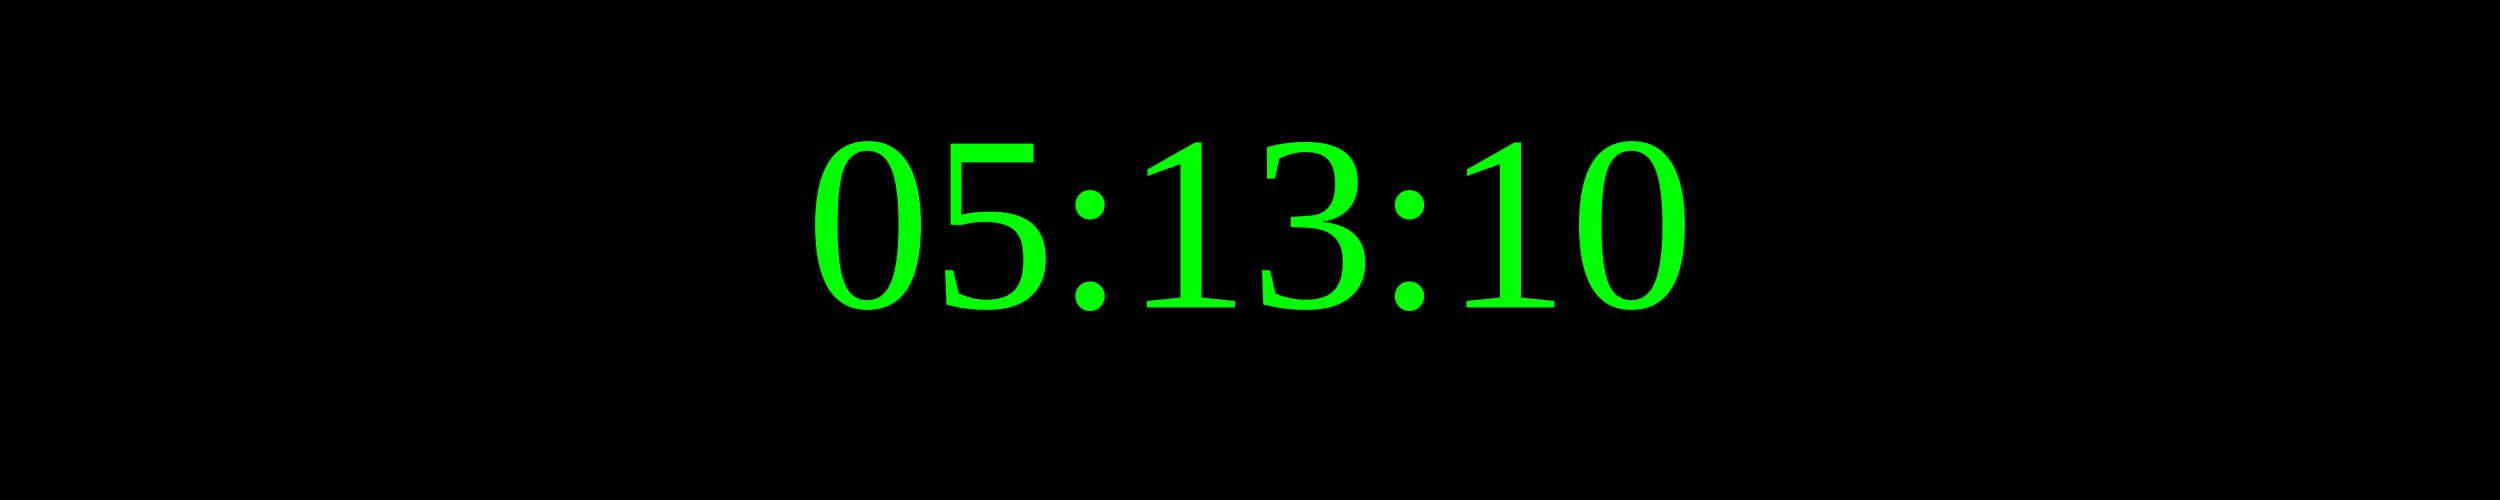
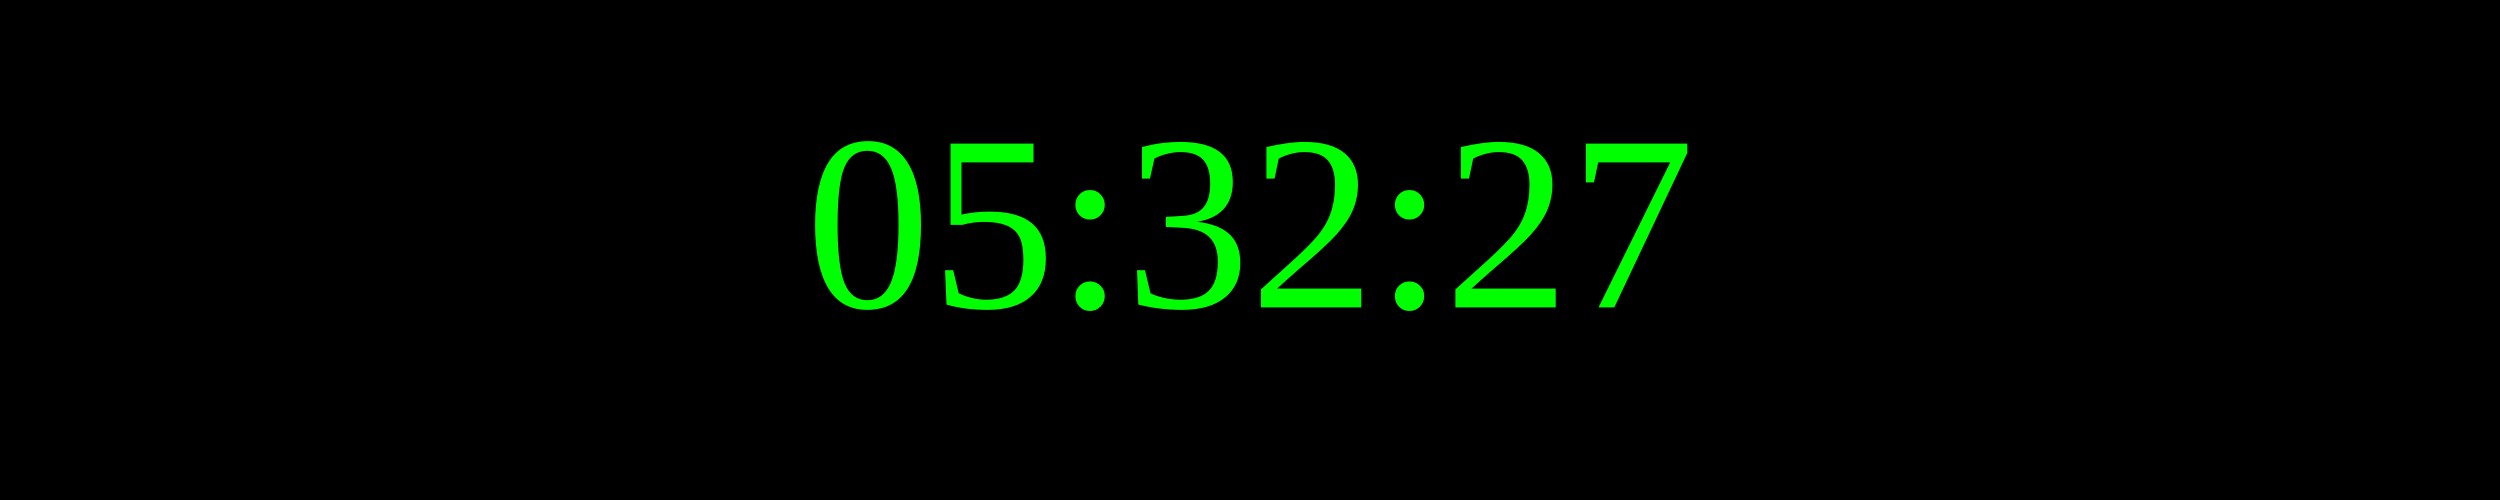
<svg xmlns="http://www.w3.org/2000/svg" width="250" height="50">
  <rect width="100%" height="100%" fill="black" />
  <text x="50%" y="50%" font-size="25" fill="lime" text-anchor="middle" dominant-baseline="middle">
- 05:13:10
+ 05:32:27
</text>
</svg>
